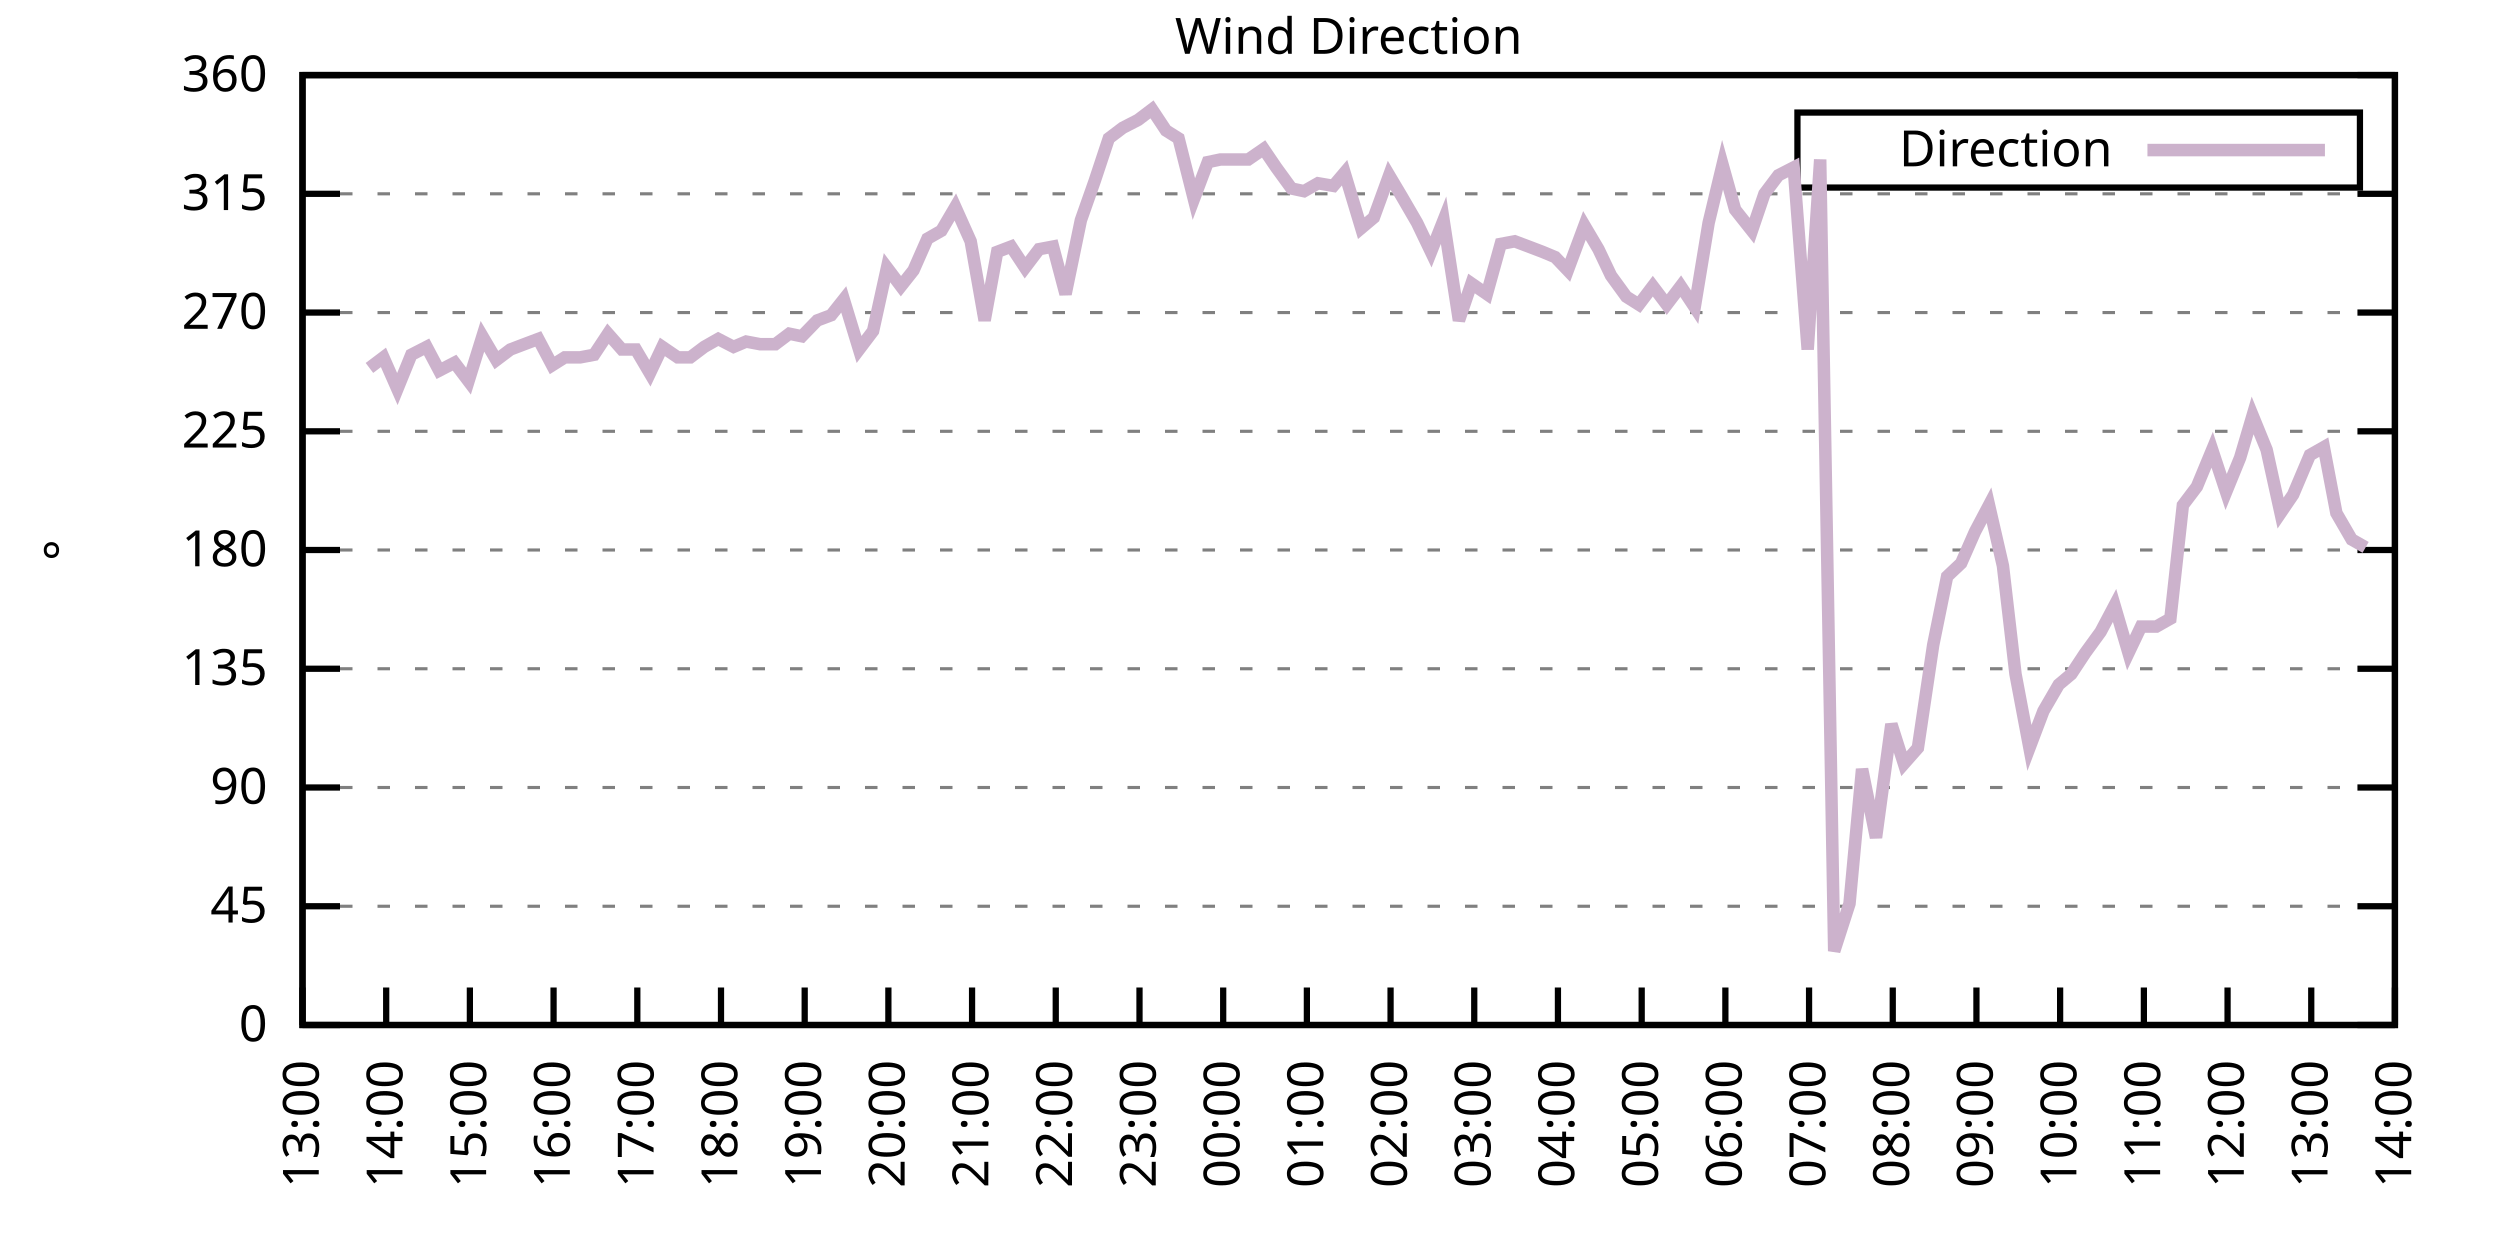
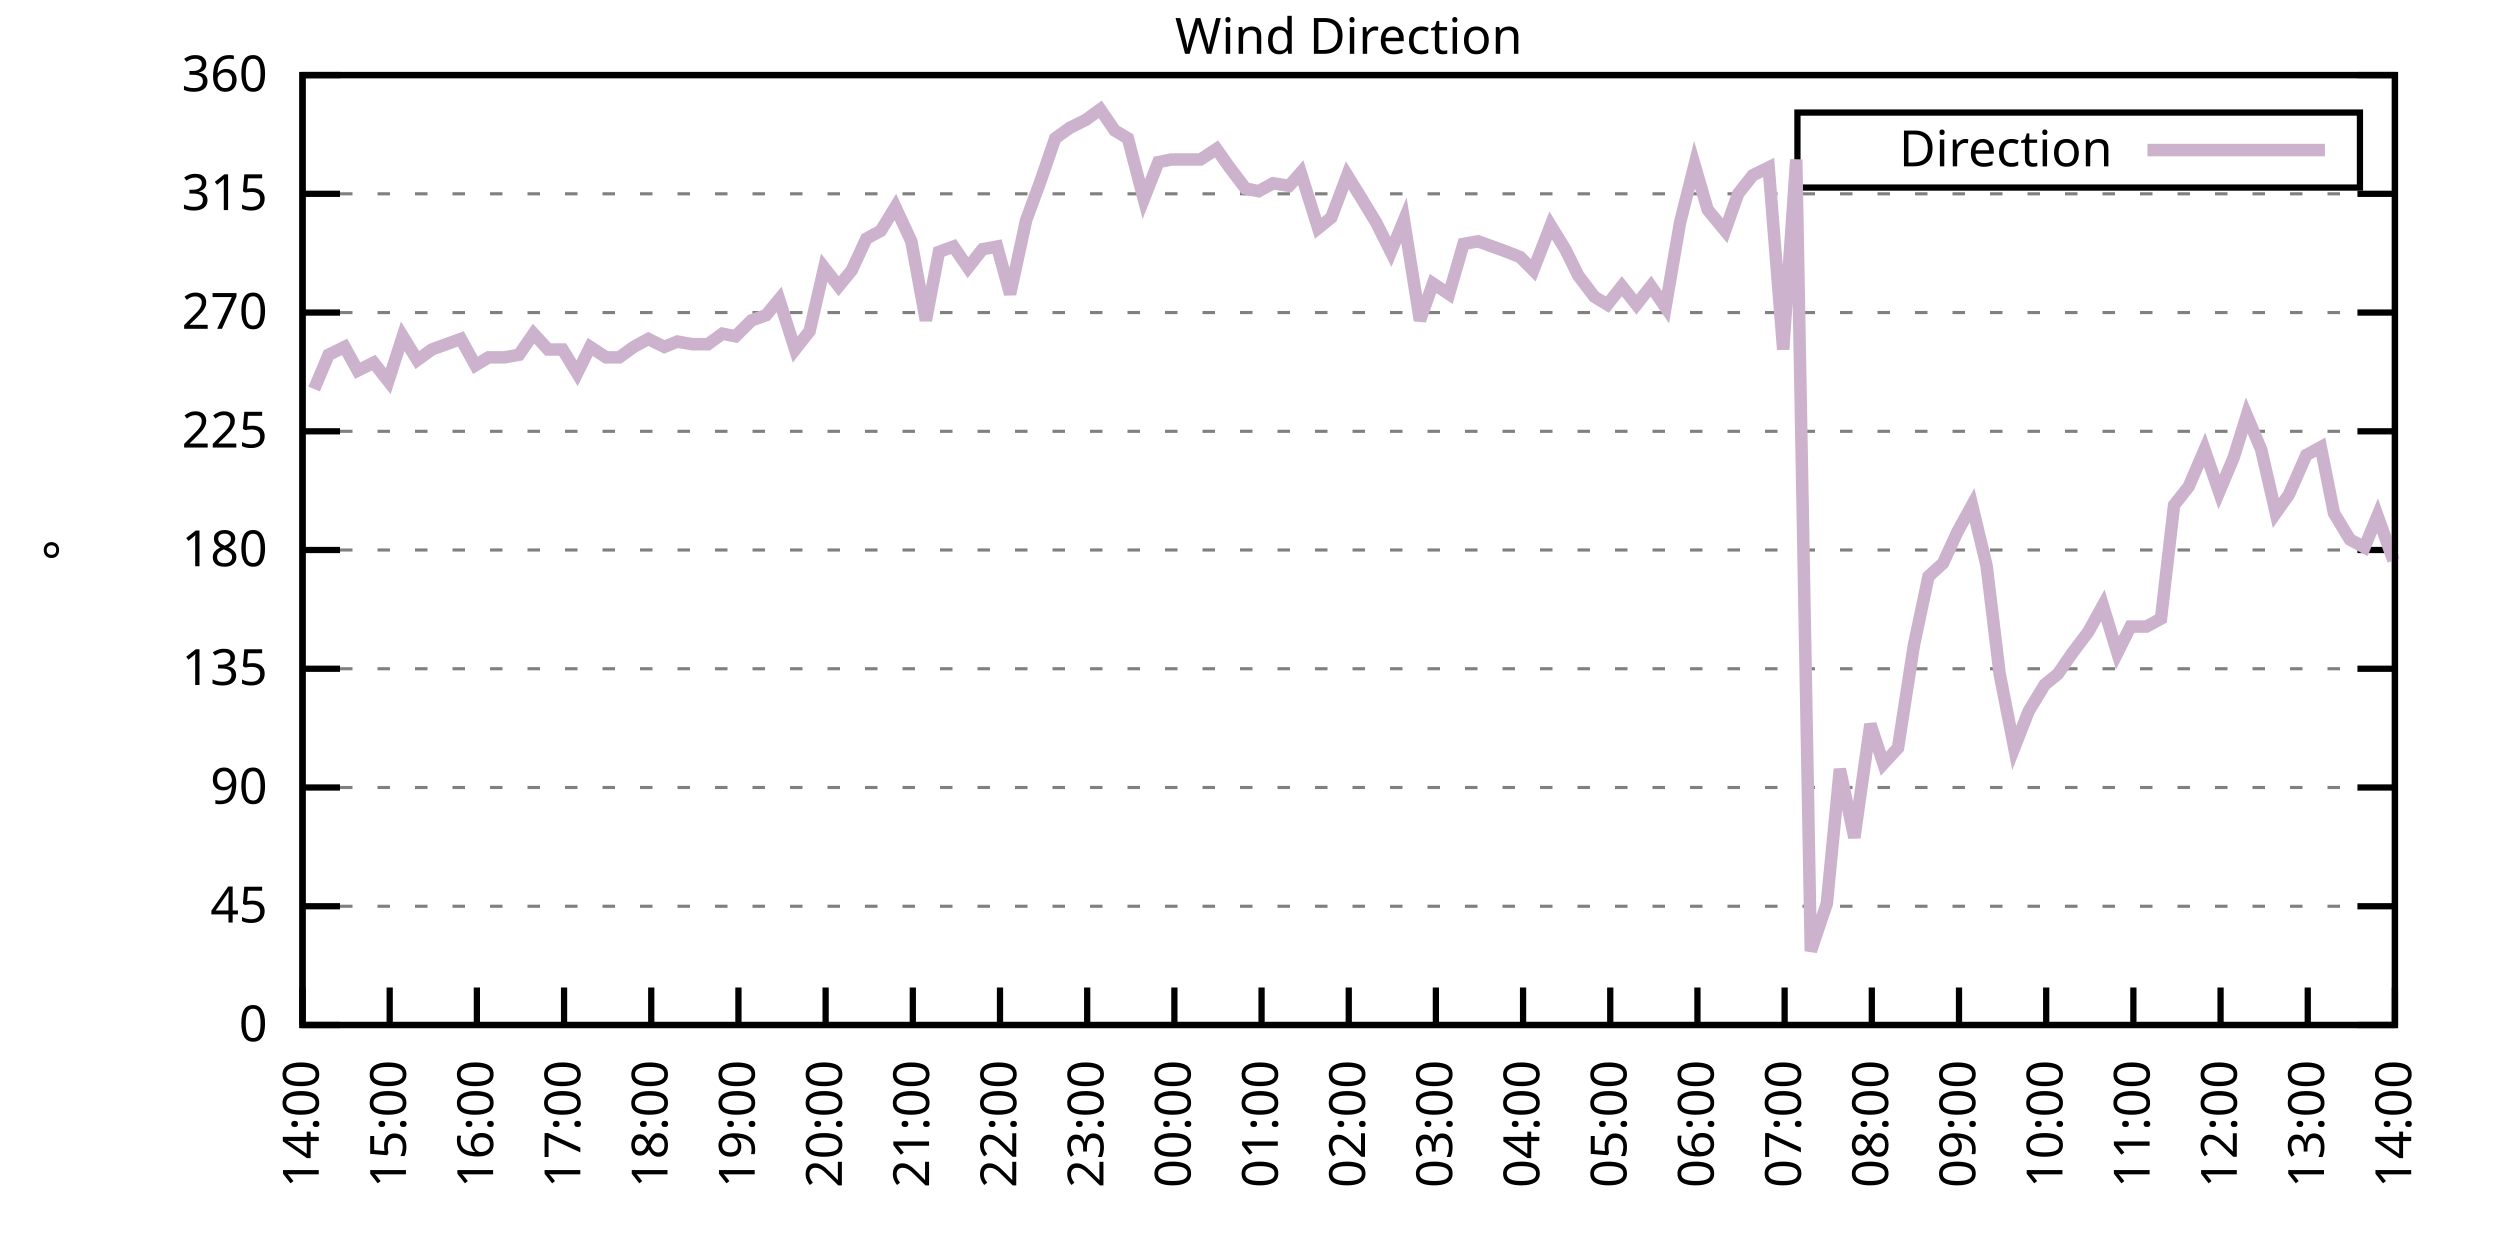
<svg xmlns="http://www.w3.org/2000/svg" xmlns:xlink="http://www.w3.org/1999/xlink" width="400" height="200" viewBox="0 0 400 200">
  <g id="gnuplot_canvas">
    <rect x="0" y="0" width="400" height="200" fill="none" />
    <defs>
      <circle id="gpDot" r="0.5" stroke-width="0.5" stroke="currentColor" />
      <path id="gpPt0" stroke-width="0.333" stroke="currentColor" d="M-1,0 h2 M0,-1 v2" />
      <path id="gpPt1" stroke-width="0.333" stroke="currentColor" d="M-1,-1 L1,1 M1,-1 L-1,1" />
      <path id="gpPt2" stroke-width="0.333" stroke="currentColor" d="M-1,0 L1,0 M0,-1 L0,1 M-1,-1 L1,1 M-1,1 L1,-1" />
      <rect id="gpPt3" stroke-width="0.333" stroke="currentColor" x="-1" y="-1" width="2" height="2" />
      <rect id="gpPt4" stroke-width="0.333" stroke="currentColor" fill="currentColor" x="-1" y="-1" width="2" height="2" />
      <circle id="gpPt5" stroke-width="0.333" stroke="currentColor" cx="0" cy="0" r="1" />
      <use xlink:href="#gpPt5" id="gpPt6" fill="currentColor" stroke="none" />
      <path id="gpPt7" stroke-width="0.333" stroke="currentColor" d="M0,-1.33 L-1.33,0.67 L1.33,0.67 z" />
      <use xlink:href="#gpPt7" id="gpPt8" fill="currentColor" stroke="none" />
      <use xlink:href="#gpPt7" id="gpPt9" stroke="currentColor" transform="rotate(180)" />
      <use xlink:href="#gpPt9" id="gpPt10" fill="currentColor" stroke="none" />
      <use xlink:href="#gpPt3" id="gpPt11" stroke="currentColor" transform="rotate(45)" />
      <use xlink:href="#gpPt11" id="gpPt12" fill="currentColor" stroke="none" />
      <path id="gpPt13" stroke-width="0.333" stroke="currentColor" d="M0,1.330 L1.265,0.411 L0.782,-1.067 L-0.782,-1.076 L-1.265,0.411 z" />
      <use xlink:href="#gpPt13" id="gpPt14" fill="currentColor" stroke="none" />
      <filter id="textbox" filterUnits="objectBoundingBox" x="0" y="0" height="1" width="1">
        <feFlood flood-color="white" flood-opacity="1" result="bgnd" />
        <feComposite in="SourceGraphic" in2="bgnd" operator="atop" />
      </filter>
      <filter id="greybox" filterUnits="objectBoundingBox" x="0" y="0" height="1" width="1">
        <feFlood flood-color="lightgrey" flood-opacity="1" result="grey" />
        <feComposite in="SourceGraphic" in2="grey" operator="atop" />
      </filter>
    </defs>
    <g fill="none" color="white" stroke="currentColor" stroke-width="1.00" stroke-linecap="butt" stroke-linejoin="miter">
</g>
    <g fill="none" color="black" stroke="currentColor" stroke-width="1.00" stroke-linecap="butt" stroke-linejoin="miter">
      <g stroke="none" shape-rendering="crispEdges">
        <polygon fill="rgb(255, 255, 255)" points="48.40,164.00 383.18,164.00 383.18,12.02 48.40,12.02 " />
      </g>
    </g>
    <g fill="none" color="black" stroke="currentColor" stroke-width="1.00" stroke-linecap="butt" stroke-linejoin="miter">
</g>
    <g fill="none" color="black" stroke="black" stroke-width="0.50" stroke-linecap="butt" stroke-linejoin="miter">
</g>
    <g fill="none" color="gray" stroke="currentColor" stroke-width="0.50" stroke-linecap="butt" stroke-linejoin="miter">
      <path stroke="gray" stroke-dasharray="2,4" class="gridline" d="M48.40,164.00 L383.19,164.00  " />
    </g>
    <g fill="none" color="gray" stroke="gray" stroke-width="1.00" stroke-linecap="butt" stroke-linejoin="miter">
</g>
    <g fill="none" color="black" stroke="currentColor" stroke-width="1.00" stroke-linecap="butt" stroke-linejoin="miter">
      <path stroke="black" d="M48.40,164.00 L54.40,164.00 M383.19,164.00 L377.19,164.00  " />
      <g transform="translate(42.80,166.60)" stroke="none" fill="black" font-family="Sans" font-size="8.00" text-anchor="end">
        <text>
          <tspan font-family="Sans"> 0</tspan>
        </text>
      </g>
    </g>
    <g fill="none" color="black" stroke="currentColor" stroke-width="1.00" stroke-linecap="butt" stroke-linejoin="miter">
</g>
    <g fill="none" color="black" stroke="black" stroke-width="0.50" stroke-linecap="butt" stroke-linejoin="miter">
</g>
    <g fill="none" color="gray" stroke="currentColor" stroke-width="0.50" stroke-linecap="butt" stroke-linejoin="miter">
      <path stroke="gray" stroke-dasharray="2,4" class="gridline" d="M48.40,145.00 L383.19,145.00  " />
    </g>
    <g fill="none" color="gray" stroke="gray" stroke-width="1.00" stroke-linecap="butt" stroke-linejoin="miter">
</g>
    <g fill="none" color="black" stroke="currentColor" stroke-width="1.00" stroke-linecap="butt" stroke-linejoin="miter">
      <path stroke="black" d="M48.40,145.00 L54.40,145.00 M383.19,145.00 L377.19,145.00  " />
      <g transform="translate(42.80,147.60)" stroke="none" fill="black" font-family="Sans" font-size="8.00" text-anchor="end">
        <text>
          <tspan font-family="Sans"> 45</tspan>
        </text>
      </g>
    </g>
    <g fill="none" color="black" stroke="currentColor" stroke-width="1.00" stroke-linecap="butt" stroke-linejoin="miter">
</g>
    <g fill="none" color="black" stroke="black" stroke-width="0.50" stroke-linecap="butt" stroke-linejoin="miter">
</g>
    <g fill="none" color="gray" stroke="currentColor" stroke-width="0.50" stroke-linecap="butt" stroke-linejoin="miter">
      <path stroke="gray" stroke-dasharray="2,4" class="gridline" d="M48.40,126.00 L383.19,126.00  " />
    </g>
    <g fill="none" color="gray" stroke="gray" stroke-width="1.00" stroke-linecap="butt" stroke-linejoin="miter">
</g>
    <g fill="none" color="black" stroke="currentColor" stroke-width="1.00" stroke-linecap="butt" stroke-linejoin="miter">
      <path stroke="black" d="M48.40,126.00 L54.40,126.00 M383.19,126.00 L377.19,126.00  " />
      <g transform="translate(42.80,128.60)" stroke="none" fill="black" font-family="Sans" font-size="8.00" text-anchor="end">
        <text>
          <tspan font-family="Sans"> 90</tspan>
        </text>
      </g>
    </g>
    <g fill="none" color="black" stroke="currentColor" stroke-width="1.00" stroke-linecap="butt" stroke-linejoin="miter">
</g>
    <g fill="none" color="black" stroke="black" stroke-width="0.50" stroke-linecap="butt" stroke-linejoin="miter">
</g>
    <g fill="none" color="gray" stroke="currentColor" stroke-width="0.50" stroke-linecap="butt" stroke-linejoin="miter">
      <path stroke="gray" stroke-dasharray="2,4" class="gridline" d="M48.40,107.00 L383.19,107.00  " />
    </g>
    <g fill="none" color="gray" stroke="gray" stroke-width="1.00" stroke-linecap="butt" stroke-linejoin="miter">
</g>
    <g fill="none" color="black" stroke="currentColor" stroke-width="1.00" stroke-linecap="butt" stroke-linejoin="miter">
      <path stroke="black" d="M48.40,107.00 L54.40,107.00 M383.19,107.00 L377.19,107.00  " />
      <g transform="translate(42.80,109.60)" stroke="none" fill="black" font-family="Sans" font-size="8.00" text-anchor="end">
        <text>
          <tspan font-family="Sans"> 135</tspan>
        </text>
      </g>
    </g>
    <g fill="none" color="black" stroke="currentColor" stroke-width="1.00" stroke-linecap="butt" stroke-linejoin="miter">
</g>
    <g fill="none" color="black" stroke="black" stroke-width="0.50" stroke-linecap="butt" stroke-linejoin="miter">
</g>
    <g fill="none" color="gray" stroke="currentColor" stroke-width="0.50" stroke-linecap="butt" stroke-linejoin="miter">
      <path stroke="gray" stroke-dasharray="2,4" class="gridline" d="M48.40,88.00 L383.19,88.00  " />
    </g>
    <g fill="none" color="gray" stroke="gray" stroke-width="1.00" stroke-linecap="butt" stroke-linejoin="miter">
</g>
    <g fill="none" color="black" stroke="currentColor" stroke-width="1.00" stroke-linecap="butt" stroke-linejoin="miter">
      <path stroke="black" d="M48.40,88.00 L54.40,88.00 M383.19,88.00 L377.19,88.00  " />
      <g transform="translate(42.80,90.60)" stroke="none" fill="black" font-family="Sans" font-size="8.00" text-anchor="end">
        <text>
          <tspan font-family="Sans"> 180</tspan>
        </text>
      </g>
    </g>
    <g fill="none" color="black" stroke="currentColor" stroke-width="1.00" stroke-linecap="butt" stroke-linejoin="miter">
</g>
    <g fill="none" color="black" stroke="black" stroke-width="0.50" stroke-linecap="butt" stroke-linejoin="miter">
</g>
    <g fill="none" color="gray" stroke="currentColor" stroke-width="0.50" stroke-linecap="butt" stroke-linejoin="miter">
      <path stroke="gray" stroke-dasharray="2,4" class="gridline" d="M48.40,69.01 L383.19,69.01  " />
    </g>
    <g fill="none" color="gray" stroke="gray" stroke-width="1.00" stroke-linecap="butt" stroke-linejoin="miter">
</g>
    <g fill="none" color="black" stroke="currentColor" stroke-width="1.00" stroke-linecap="butt" stroke-linejoin="miter">
      <path stroke="black" d="M48.40,69.01 L54.40,69.01 M383.19,69.01 L377.19,69.01  " />
      <g transform="translate(42.80,71.61)" stroke="none" fill="black" font-family="Sans" font-size="8.00" text-anchor="end">
        <text>
          <tspan font-family="Sans"> 225</tspan>
        </text>
      </g>
    </g>
    <g fill="none" color="black" stroke="currentColor" stroke-width="1.00" stroke-linecap="butt" stroke-linejoin="miter">
</g>
    <g fill="none" color="black" stroke="black" stroke-width="0.50" stroke-linecap="butt" stroke-linejoin="miter">
</g>
    <g fill="none" color="gray" stroke="currentColor" stroke-width="0.50" stroke-linecap="butt" stroke-linejoin="miter">
      <path stroke="gray" stroke-dasharray="2,4" class="gridline" d="M48.40,50.01 L383.19,50.01  " />
    </g>
    <g fill="none" color="gray" stroke="gray" stroke-width="1.00" stroke-linecap="butt" stroke-linejoin="miter">
</g>
    <g fill="none" color="black" stroke="currentColor" stroke-width="1.00" stroke-linecap="butt" stroke-linejoin="miter">
      <path stroke="black" d="M48.40,50.01 L54.40,50.01 M383.19,50.01 L377.19,50.01  " />
      <g transform="translate(42.80,52.61)" stroke="none" fill="black" font-family="Sans" font-size="8.00" text-anchor="end">
        <text>
          <tspan font-family="Sans"> 270</tspan>
        </text>
      </g>
    </g>
    <g fill="none" color="black" stroke="currentColor" stroke-width="1.00" stroke-linecap="butt" stroke-linejoin="miter">
</g>
    <g fill="none" color="black" stroke="black" stroke-width="0.50" stroke-linecap="butt" stroke-linejoin="miter">
</g>
    <g fill="none" color="gray" stroke="currentColor" stroke-width="0.50" stroke-linecap="butt" stroke-linejoin="miter">
      <path stroke="gray" stroke-dasharray="2,4" class="gridline" d="M48.40,31.01 L383.19,31.01  " />
    </g>
    <g fill="none" color="gray" stroke="gray" stroke-width="1.00" stroke-linecap="butt" stroke-linejoin="miter">
</g>
    <g fill="none" color="black" stroke="currentColor" stroke-width="1.00" stroke-linecap="butt" stroke-linejoin="miter">
      <path stroke="black" d="M48.40,31.01 L54.40,31.01 M383.19,31.01 L377.19,31.01  " />
      <g transform="translate(42.80,33.61)" stroke="none" fill="black" font-family="Sans" font-size="8.00" text-anchor="end">
        <text>
          <tspan font-family="Sans"> 315</tspan>
        </text>
      </g>
    </g>
    <g fill="none" color="black" stroke="currentColor" stroke-width="1.00" stroke-linecap="butt" stroke-linejoin="miter">
</g>
    <g fill="none" color="black" stroke="black" stroke-width="0.50" stroke-linecap="butt" stroke-linejoin="miter">
</g>
    <g fill="none" color="gray" stroke="currentColor" stroke-width="0.50" stroke-linecap="butt" stroke-linejoin="miter">
      <path stroke="gray" stroke-dasharray="2,4" class="gridline" d="M48.40,12.01 L383.19,12.01  " />
    </g>
    <g fill="none" color="gray" stroke="gray" stroke-width="1.00" stroke-linecap="butt" stroke-linejoin="miter">
</g>
    <g fill="none" color="black" stroke="currentColor" stroke-width="1.00" stroke-linecap="butt" stroke-linejoin="miter">
      <path stroke="black" d="M48.40,12.01 L54.40,12.01 M383.19,12.01 L377.19,12.01  " />
      <g transform="translate(42.80,14.61)" stroke="none" fill="black" font-family="Sans" font-size="8.00" text-anchor="end">
        <text>
          <tspan font-family="Sans"> 360</tspan>
        </text>
      </g>
    </g>
    <g fill="none" color="black" stroke="currentColor" stroke-width="1.00" stroke-linecap="butt" stroke-linejoin="miter">
      <path stroke="black" d="M48.40,164.00 L48.40,158.00  " />
      <g transform="translate(51.00,169.60) rotate(270.00)" stroke="none" fill="black" font-family="Sans" font-size="8.00" text-anchor="end">
        <text>
-           <tspan font-family="Sans">13:00</tspan>
-         </text>
-       </g>
-     </g>
-     <g fill="none" color="black" stroke="currentColor" stroke-width="1.00" stroke-linecap="butt" stroke-linejoin="miter">
-       <path stroke="black" d="M61.79,164.00 L61.79,158.00  " />
-       <g transform="translate(64.39,169.60) rotate(270.00)" stroke="none" fill="black" font-family="Sans" font-size="8.00" text-anchor="end">
-         <text>
          <tspan font-family="Sans">14:00</tspan>
        </text>
      </g>
    </g>
    <g fill="none" color="black" stroke="currentColor" stroke-width="1.00" stroke-linecap="butt" stroke-linejoin="miter">
-       <path stroke="black" d="M75.18,164.00 L75.18,158.00  " />
-       <g transform="translate(77.78,169.60) rotate(270.00)" stroke="none" fill="black" font-family="Sans" font-size="8.00" text-anchor="end">
+       <path stroke="black" d="M62.35,164.00 L62.35,158.00  " />
+       <g transform="translate(64.95,169.60) rotate(270.00)" stroke="none" fill="black" font-family="Sans" font-size="8.00" text-anchor="end">
        <text>
          <tspan font-family="Sans">15:00</tspan>
        </text>
      </g>
    </g>
    <g fill="none" color="black" stroke="currentColor" stroke-width="1.00" stroke-linecap="butt" stroke-linejoin="miter">
-       <path stroke="black" d="M88.57,164.00 L88.57,158.00  " />
-       <g transform="translate(91.17,169.60) rotate(270.00)" stroke="none" fill="black" font-family="Sans" font-size="8.00" text-anchor="end">
+       <path stroke="black" d="M76.30,164.00 L76.30,158.00  " />
+       <g transform="translate(78.90,169.60) rotate(270.00)" stroke="none" fill="black" font-family="Sans" font-size="8.00" text-anchor="end">
        <text>
          <tspan font-family="Sans">16:00</tspan>
        </text>
      </g>
    </g>
    <g fill="none" color="black" stroke="currentColor" stroke-width="1.00" stroke-linecap="butt" stroke-linejoin="miter">
-       <path stroke="black" d="M101.97,164.00 L101.97,158.00  " />
-       <g transform="translate(104.57,169.60) rotate(270.00)" stroke="none" fill="black" font-family="Sans" font-size="8.00" text-anchor="end">
+       <path stroke="black" d="M90.25,164.00 L90.25,158.00  " />
+       <g transform="translate(92.85,169.60) rotate(270.00)" stroke="none" fill="black" font-family="Sans" font-size="8.00" text-anchor="end">
        <text>
          <tspan font-family="Sans">17:00</tspan>
        </text>
      </g>
    </g>
    <g fill="none" color="black" stroke="currentColor" stroke-width="1.00" stroke-linecap="butt" stroke-linejoin="miter">
-       <path stroke="black" d="M115.36,164.00 L115.36,158.00  " />
-       <g transform="translate(117.96,169.60) rotate(270.00)" stroke="none" fill="black" font-family="Sans" font-size="8.00" text-anchor="end">
+       <path stroke="black" d="M104.20,164.00 L104.20,158.00  " />
+       <g transform="translate(106.80,169.60) rotate(270.00)" stroke="none" fill="black" font-family="Sans" font-size="8.00" text-anchor="end">
        <text>
          <tspan font-family="Sans">18:00</tspan>
        </text>
      </g>
    </g>
    <g fill="none" color="black" stroke="currentColor" stroke-width="1.00" stroke-linecap="butt" stroke-linejoin="miter">
-       <path stroke="black" d="M128.75,164.00 L128.75,158.00  " />
-       <g transform="translate(131.35,169.60) rotate(270.00)" stroke="none" fill="black" font-family="Sans" font-size="8.00" text-anchor="end">
+       <path stroke="black" d="M118.15,164.00 L118.15,158.00  " />
+       <g transform="translate(120.75,169.60) rotate(270.00)" stroke="none" fill="black" font-family="Sans" font-size="8.00" text-anchor="end">
        <text>
          <tspan font-family="Sans">19:00</tspan>
        </text>
      </g>
    </g>
    <g fill="none" color="black" stroke="currentColor" stroke-width="1.00" stroke-linecap="butt" stroke-linejoin="miter">
-       <path stroke="black" d="M142.14,164.00 L142.14,158.00  " />
-       <g transform="translate(144.74,169.60) rotate(270.00)" stroke="none" fill="black" font-family="Sans" font-size="8.00" text-anchor="end">
+       <path stroke="black" d="M132.10,164.00 L132.10,158.00  " />
+       <g transform="translate(134.70,169.60) rotate(270.00)" stroke="none" fill="black" font-family="Sans" font-size="8.00" text-anchor="end">
        <text>
          <tspan font-family="Sans">20:00</tspan>
        </text>
      </g>
    </g>
    <g fill="none" color="black" stroke="currentColor" stroke-width="1.00" stroke-linecap="butt" stroke-linejoin="miter">
-       <path stroke="black" d="M155.53,164.00 L155.53,158.00  " />
-       <g transform="translate(158.13,169.60) rotate(270.00)" stroke="none" fill="black" font-family="Sans" font-size="8.00" text-anchor="end">
+       <path stroke="black" d="M146.05,164.00 L146.05,158.00  " />
+       <g transform="translate(148.65,169.60) rotate(270.00)" stroke="none" fill="black" font-family="Sans" font-size="8.00" text-anchor="end">
        <text>
          <tspan font-family="Sans">21:00</tspan>
        </text>
      </g>
    </g>
    <g fill="none" color="black" stroke="currentColor" stroke-width="1.00" stroke-linecap="butt" stroke-linejoin="miter">
-       <path stroke="black" d="M168.92,164.00 L168.92,158.00  " />
-       <g transform="translate(171.52,169.60) rotate(270.00)" stroke="none" fill="black" font-family="Sans" font-size="8.00" text-anchor="end">
+       <path stroke="black" d="M160.00,164.00 L160.00,158.00  " />
+       <g transform="translate(162.60,169.60) rotate(270.00)" stroke="none" fill="black" font-family="Sans" font-size="8.00" text-anchor="end">
        <text>
          <tspan font-family="Sans">22:00</tspan>
        </text>
      </g>
    </g>
    <g fill="none" color="black" stroke="currentColor" stroke-width="1.00" stroke-linecap="butt" stroke-linejoin="miter">
-       <path stroke="black" d="M182.32,164.00 L182.32,158.00  " />
-       <g transform="translate(184.92,169.60) rotate(270.00)" stroke="none" fill="black" font-family="Sans" font-size="8.00" text-anchor="end">
+       <path stroke="black" d="M173.95,164.00 L173.95,158.00  " />
+       <g transform="translate(176.55,169.60) rotate(270.00)" stroke="none" fill="black" font-family="Sans" font-size="8.00" text-anchor="end">
        <text>
          <tspan font-family="Sans">23:00</tspan>
        </text>
      </g>
    </g>
    <g fill="none" color="black" stroke="currentColor" stroke-width="1.00" stroke-linecap="butt" stroke-linejoin="miter">
-       <path stroke="black" d="M195.71,164.00 L195.71,158.00  " />
-       <g transform="translate(198.31,169.60) rotate(270.00)" stroke="none" fill="black" font-family="Sans" font-size="8.00" text-anchor="end">
+       <path stroke="black" d="M187.90,164.00 L187.90,158.00  " />
+       <g transform="translate(190.50,169.60) rotate(270.00)" stroke="none" fill="black" font-family="Sans" font-size="8.00" text-anchor="end">
        <text>
          <tspan font-family="Sans">00:00</tspan>
        </text>
      </g>
    </g>
    <g fill="none" color="black" stroke="currentColor" stroke-width="1.00" stroke-linecap="butt" stroke-linejoin="miter">
-       <path stroke="black" d="M209.10,164.00 L209.10,158.00  " />
-       <g transform="translate(211.70,169.60) rotate(270.00)" stroke="none" fill="black" font-family="Sans" font-size="8.00" text-anchor="end">
+       <path stroke="black" d="M201.85,164.00 L201.85,158.00  " />
+       <g transform="translate(204.45,169.60) rotate(270.00)" stroke="none" fill="black" font-family="Sans" font-size="8.00" text-anchor="end">
        <text>
          <tspan font-family="Sans">01:00</tspan>
        </text>
      </g>
    </g>
    <g fill="none" color="black" stroke="currentColor" stroke-width="1.00" stroke-linecap="butt" stroke-linejoin="miter">
-       <path stroke="black" d="M222.49,164.00 L222.49,158.00  " />
-       <g transform="translate(225.09,169.60) rotate(270.00)" stroke="none" fill="black" font-family="Sans" font-size="8.00" text-anchor="end">
+       <path stroke="black" d="M215.80,164.00 L215.80,158.00  " />
+       <g transform="translate(218.40,169.60) rotate(270.00)" stroke="none" fill="black" font-family="Sans" font-size="8.00" text-anchor="end">
        <text>
          <tspan font-family="Sans">02:00</tspan>
        </text>
      </g>
    </g>
    <g fill="none" color="black" stroke="currentColor" stroke-width="1.00" stroke-linecap="butt" stroke-linejoin="miter">
-       <path stroke="black" d="M235.88,164.00 L235.88,158.00  " />
-       <g transform="translate(238.48,169.60) rotate(270.00)" stroke="none" fill="black" font-family="Sans" font-size="8.00" text-anchor="end">
+       <path stroke="black" d="M229.74,164.00 L229.74,158.00  " />
+       <g transform="translate(232.34,169.60) rotate(270.00)" stroke="none" fill="black" font-family="Sans" font-size="8.00" text-anchor="end">
        <text>
          <tspan font-family="Sans">03:00</tspan>
        </text>
      </g>
    </g>
    <g fill="none" color="black" stroke="currentColor" stroke-width="1.00" stroke-linecap="butt" stroke-linejoin="miter">
-       <path stroke="black" d="M249.27,164.00 L249.27,158.00  " />
-       <g transform="translate(251.87,169.60) rotate(270.00)" stroke="none" fill="black" font-family="Sans" font-size="8.00" text-anchor="end">
+       <path stroke="black" d="M243.69,164.00 L243.69,158.00  " />
+       <g transform="translate(246.29,169.60) rotate(270.00)" stroke="none" fill="black" font-family="Sans" font-size="8.00" text-anchor="end">
        <text>
          <tspan font-family="Sans">04:00</tspan>
        </text>
      </g>
    </g>
    <g fill="none" color="black" stroke="currentColor" stroke-width="1.00" stroke-linecap="butt" stroke-linejoin="miter">
-       <path stroke="black" d="M262.67,164.00 L262.67,158.00  " />
-       <g transform="translate(265.27,169.60) rotate(270.00)" stroke="none" fill="black" font-family="Sans" font-size="8.00" text-anchor="end">
+       <path stroke="black" d="M257.64,164.00 L257.64,158.00  " />
+       <g transform="translate(260.24,169.60) rotate(270.00)" stroke="none" fill="black" font-family="Sans" font-size="8.00" text-anchor="end">
        <text>
          <tspan font-family="Sans">05:00</tspan>
        </text>
      </g>
    </g>
    <g fill="none" color="black" stroke="currentColor" stroke-width="1.00" stroke-linecap="butt" stroke-linejoin="miter">
-       <path stroke="black" d="M276.06,164.00 L276.06,158.00  " />
-       <g transform="translate(278.66,169.60) rotate(270.00)" stroke="none" fill="black" font-family="Sans" font-size="8.00" text-anchor="end">
+       <path stroke="black" d="M271.59,164.00 L271.59,158.00  " />
+       <g transform="translate(274.19,169.60) rotate(270.00)" stroke="none" fill="black" font-family="Sans" font-size="8.00" text-anchor="end">
        <text>
          <tspan font-family="Sans">06:00</tspan>
        </text>
      </g>
    </g>
    <g fill="none" color="black" stroke="currentColor" stroke-width="1.00" stroke-linecap="butt" stroke-linejoin="miter">
-       <path stroke="black" d="M289.45,164.00 L289.45,158.00  " />
-       <g transform="translate(292.05,169.60) rotate(270.00)" stroke="none" fill="black" font-family="Sans" font-size="8.00" text-anchor="end">
+       <path stroke="black" d="M285.54,164.00 L285.54,158.00  " />
+       <g transform="translate(288.14,169.60) rotate(270.00)" stroke="none" fill="black" font-family="Sans" font-size="8.00" text-anchor="end">
        <text>
          <tspan font-family="Sans">07:00</tspan>
        </text>
      </g>
    </g>
    <g fill="none" color="black" stroke="currentColor" stroke-width="1.00" stroke-linecap="butt" stroke-linejoin="miter">
-       <path stroke="black" d="M302.84,164.00 L302.84,158.00  " />
-       <g transform="translate(305.44,169.60) rotate(270.00)" stroke="none" fill="black" font-family="Sans" font-size="8.00" text-anchor="end">
+       <path stroke="black" d="M299.49,164.00 L299.49,158.00  " />
+       <g transform="translate(302.09,169.60) rotate(270.00)" stroke="none" fill="black" font-family="Sans" font-size="8.00" text-anchor="end">
        <text>
          <tspan font-family="Sans">08:00</tspan>
        </text>
      </g>
    </g>
    <g fill="none" color="black" stroke="currentColor" stroke-width="1.00" stroke-linecap="butt" stroke-linejoin="miter">
-       <path stroke="black" d="M316.23,164.00 L316.23,158.00  " />
-       <g transform="translate(318.83,169.60) rotate(270.00)" stroke="none" fill="black" font-family="Sans" font-size="8.00" text-anchor="end">
+       <path stroke="black" d="M313.44,164.00 L313.44,158.00  " />
+       <g transform="translate(316.04,169.60) rotate(270.00)" stroke="none" fill="black" font-family="Sans" font-size="8.00" text-anchor="end">
        <text>
          <tspan font-family="Sans">09:00</tspan>
        </text>
      </g>
    </g>
    <g fill="none" color="black" stroke="currentColor" stroke-width="1.00" stroke-linecap="butt" stroke-linejoin="miter">
-       <path stroke="black" d="M329.62,164.00 L329.62,158.00  " />
-       <g transform="translate(332.22,169.60) rotate(270.00)" stroke="none" fill="black" font-family="Sans" font-size="8.00" text-anchor="end">
+       <path stroke="black" d="M327.39,164.00 L327.39,158.00  " />
+       <g transform="translate(329.99,169.60) rotate(270.00)" stroke="none" fill="black" font-family="Sans" font-size="8.00" text-anchor="end">
        <text>
          <tspan font-family="Sans">10:00</tspan>
        </text>
      </g>
    </g>
    <g fill="none" color="black" stroke="currentColor" stroke-width="1.00" stroke-linecap="butt" stroke-linejoin="miter">
-       <path stroke="black" d="M343.02,164.00 L343.02,158.00  " />
-       <g transform="translate(345.62,169.60) rotate(270.00)" stroke="none" fill="black" font-family="Sans" font-size="8.00" text-anchor="end">
+       <path stroke="black" d="M341.34,164.00 L341.34,158.00  " />
+       <g transform="translate(343.94,169.60) rotate(270.00)" stroke="none" fill="black" font-family="Sans" font-size="8.00" text-anchor="end">
        <text>
          <tspan font-family="Sans">11:00</tspan>
        </text>
      </g>
    </g>
    <g fill="none" color="black" stroke="currentColor" stroke-width="1.00" stroke-linecap="butt" stroke-linejoin="miter">
-       <path stroke="black" d="M356.41,164.00 L356.41,158.00  " />
-       <g transform="translate(359.01,169.60) rotate(270.00)" stroke="none" fill="black" font-family="Sans" font-size="8.00" text-anchor="end">
+       <path stroke="black" d="M355.29,164.00 L355.29,158.00  " />
+       <g transform="translate(357.89,169.60) rotate(270.00)" stroke="none" fill="black" font-family="Sans" font-size="8.00" text-anchor="end">
        <text>
          <tspan font-family="Sans">12:00</tspan>
        </text>
      </g>
    </g>
    <g fill="none" color="black" stroke="currentColor" stroke-width="1.00" stroke-linecap="butt" stroke-linejoin="miter">
-       <path stroke="black" d="M369.80,164.00 L369.80,158.00  " />
-       <g transform="translate(372.40,169.60) rotate(270.00)" stroke="none" fill="black" font-family="Sans" font-size="8.00" text-anchor="end">
+       <path stroke="black" d="M369.24,164.00 L369.24,158.00  " />
+       <g transform="translate(371.84,169.60) rotate(270.00)" stroke="none" fill="black" font-family="Sans" font-size="8.00" text-anchor="end">
        <text>
          <tspan font-family="Sans">13:00</tspan>
        </text>
      </g>
    </g>
    <g fill="none" color="black" stroke="currentColor" stroke-width="1.00" stroke-linecap="butt" stroke-linejoin="miter">
      <path stroke="black" d="M383.19,164.00 L383.19,158.00  " />
      <g transform="translate(385.79,169.60) rotate(270.00)" stroke="none" fill="black" font-family="Sans" font-size="8.00" text-anchor="end">
        <text>
          <tspan font-family="Sans">14:00</tspan>
        </text>
      </g>
    </g>
    <g fill="none" color="black" stroke="currentColor" stroke-width="1.00" stroke-linecap="butt" stroke-linejoin="miter">
</g>
    <g fill="none" color="black" stroke="currentColor" stroke-width="1.00" stroke-linecap="butt" stroke-linejoin="miter">
      <path stroke="black" d="M48.40,12.01 L48.40,164.00 L383.19,164.00 L383.19,12.01 L48.40,12.01 Z  " />
    </g>
    <g fill="none" color="black" stroke="currentColor" stroke-width="1.00" stroke-linecap="butt" stroke-linejoin="miter">
</g>
    <g fill="none" color="black" stroke="currentColor" stroke-width="1.00" stroke-linecap="butt" stroke-linejoin="miter">
      <path stroke="black" d="M287.59,30.01 L287.59,18.01 L377.59,18.01 L377.59,30.01 L287.59,30.01 Z  " />
    </g>
    <g id="Wind_direction_plot_1">
      <g fill="none" color="white" stroke="black" stroke-width="2.00" stroke-linecap="butt" stroke-linejoin="miter">
</g>
      <g fill="none" color="black" stroke="currentColor" stroke-width="2.00" stroke-linecap="butt" stroke-linejoin="miter">
        <g transform="translate(337.99,26.61)" stroke="none" fill="black" font-family="Sans" font-size="8.00" text-anchor="end">
          <text>
            <tspan font-family="Sans">Direction</tspan>
          </text>
        </g>
      </g>
      <g fill="none" color="black" stroke="currentColor" stroke-width="2.00" stroke-linecap="butt" stroke-linejoin="miter">
-         <path stroke="rgb(204, 178, 204)" d="M343.59,24.01 L371.99,24.01 M59.11,58.87 L61.35,57.18 L63.58,62.25 L65.81,56.76 L68.26,55.50 L70.27,59.30   L72.73,58.03 L74.96,60.98 L77.19,53.81 L79.42,57.61 L81.66,55.92 L83.89,55.07 L86.12,54.23 L88.35,58.45   L90.36,57.18 L92.82,57.18 L95.05,56.76 L97.28,53.39 L99.51,55.92 L101.74,55.92 L103.98,59.72 L105.98,55.50   L108.44,57.18 L110.45,57.18 L112.68,55.50 L114.91,54.23 L117.37,55.50 L119.38,54.65 L121.61,55.07 L124.06,55.07   L126.29,53.39 L128.30,53.81 L130.76,51.27 L132.99,50.43 L135.00,47.90 L137.45,55.92 L139.69,52.96 L141.92,42.83   L144.15,45.79 L146.16,43.25 L148.39,38.19 L150.62,36.92 L152.85,33.12 L155.31,38.61 L157.54,51.27 L159.55,40.30   L161.78,39.45 L164.01,42.83 L166.25,39.87 L168.48,39.45 L170.49,47.05 L172.94,35.23 L175.17,28.90 L177.41,22.14   L179.64,20.45 L182.09,19.19 L184.32,17.50 L186.56,20.88 L188.57,22.14 L191.02,31.85 L193.25,25.94 L195.26,25.52   L197.72,25.52 L199.73,25.52 L202.18,23.83 L204.19,26.79 L206.64,30.16 L208.65,30.59 L210.88,29.32 L213.34,29.74   L215.13,27.63 L217.80,36.50 L219.81,34.81 L222.27,28.05 L224.28,31.43 L226.73,35.65 L228.96,40.30 L230.97,35.23   L233.43,51.27 L235.44,45.36 L237.89,47.05 L240.12,39.03 L242.36,38.61 L244.59,39.45 L246.82,40.30 L248.83,41.14   L250.84,43.25 L253.51,36.08 L255.75,39.87 L257.76,44.10 L260.21,47.47 L262.22,48.74 L264.45,45.79 L266.68,48.74   L268.92,45.79 L271.15,49.16 L273.38,35.65 L275.61,26.36 L277.62,33.54 L280.30,36.92 L282.31,31.01 L284.54,28.05   L286.99,26.79 L289.23,55.92 L291.23,25.52 L293.47,152.18 L295.92,144.58 L297.93,123.05 L300.16,134.02 L302.62,115.87   L304.63,122.20 L306.86,119.67 L309.31,103.20 L311.54,92.23 L313.78,90.12 L316.01,85.05 L318.24,80.83 L320.47,90.54   L322.48,107.85 L324.71,119.67 L326.95,113.76 L329.40,109.54 L331.41,107.85 L333.64,104.47 L336.10,101.09 L338.33,96.87   L340.56,104.47 L342.57,100.25 L345.02,100.25 L347.26,98.98 L349.26,80.83 L351.50,77.87 L353.95,71.96 L356.18,78.72   L358.42,73.23 L360.42,66.47 L362.66,71.96 L364.89,82.09 L366.90,79.14 L369.58,72.81 L371.81,71.54 L373.82,82.09   L376.27,86.32 L378.50,87.58  " />
+         <path stroke="rgb(204, 178, 204)" d="M343.59,24.01 L371.99,24.01 M50.26,62.25 L52.58,56.76 L55.14,55.50 L57.23,59.30 L59.79,58.03 L62.12,60.98   L64.44,53.81 L66.77,57.61 L69.09,55.92 L71.42,55.07 L73.74,54.23 L76.07,58.45 L78.16,57.18 L80.72,57.18   L83.04,56.76 L85.37,53.39 L87.69,55.92 L90.02,55.92 L92.34,59.72 L94.43,55.50 L96.99,57.18 L99.08,57.18   L101.41,55.50 L103.73,54.23 L106.29,55.50 L108.38,54.65 L110.71,55.07 L113.27,55.07 L115.59,53.39 L117.68,53.81   L120.24,51.27 L122.57,50.43 L124.66,47.90 L127.22,55.92 L129.54,52.96 L131.87,42.83 L134.19,45.79 L136.28,43.25   L138.61,38.19 L140.93,36.92 L143.26,33.12 L145.81,38.61 L148.14,51.27 L150.23,40.30 L152.56,39.45 L154.88,42.83   L157.21,39.87 L159.53,39.45 L161.62,47.05 L164.18,35.23 L166.51,28.90 L168.83,22.14 L171.16,20.45 L173.71,19.19   L176.04,17.50 L178.36,20.88 L180.46,22.14 L183.01,31.85 L185.34,25.94 L187.43,25.52 L189.99,25.52 L192.08,25.52   L194.64,23.83 L196.73,26.79 L199.29,30.16 L201.38,30.59 L203.71,29.32 L206.26,29.74 L208.12,27.63 L210.91,36.50   L213.01,34.81 L215.56,28.05 L217.65,31.43 L220.21,35.65 L222.54,40.30 L224.63,35.23 L227.19,51.27 L229.28,45.36   L231.84,47.05 L234.16,39.03 L236.49,38.61 L238.81,39.45 L241.14,40.30 L243.23,41.14 L245.32,43.25 L248.11,36.08   L250.44,39.87 L252.53,44.10 L255.09,47.47 L257.18,48.74 L259.50,45.79 L261.83,48.74 L264.15,45.79 L266.48,49.16   L268.80,35.65 L271.13,26.36 L273.22,33.54 L276.01,36.92 L278.10,31.01 L280.43,28.05 L282.99,26.79 L285.31,55.92   L287.40,25.52 L289.73,152.18 L292.29,144.58 L294.38,123.05 L296.70,134.02 L299.26,115.87 L301.35,122.20 L303.68,119.67   L306.23,103.20 L308.56,92.23 L310.88,90.12 L313.21,85.05 L315.53,80.83 L317.86,90.54 L319.95,107.85 L322.28,119.67   L324.60,113.76 L327.16,109.54 L329.25,107.85 L331.58,104.47 L334.13,101.09 L336.46,96.87 L338.78,104.47 L340.88,100.25   L343.43,100.25 L345.76,98.98 L347.85,80.83 L350.18,77.87 L352.73,71.96 L355.06,78.72 L357.38,73.23 L359.48,66.47   L361.80,71.96 L364.13,82.09 L366.22,79.14 L369.01,72.81 L371.33,71.54 L373.43,82.09 L375.98,86.32 L378.31,87.58   L380.40,82.52 L382.96,89.69  " />
      </g>
    </g>
    <g fill="none" color="black" stroke="currentColor" stroke-width="2.00" stroke-linecap="butt" stroke-linejoin="miter">
</g>
    <g fill="none" color="black" stroke="black" stroke-width="1.00" stroke-linecap="butt" stroke-linejoin="miter">
</g>
    <g fill="none" color="black" stroke="currentColor" stroke-width="1.00" stroke-linecap="butt" stroke-linejoin="miter">
      <path stroke="black" d="M48.40,12.01 L48.40,164.00 L383.19,164.00 L383.19,12.01 L48.40,12.01 Z  " />
      <g transform="translate(12.80,88.01) rotate(270.00)" stroke="none" fill="black" font-family="Sans" font-size="8.00" text-anchor="middle">
        <text>
          <tspan font-family="Sans">°</tspan>
        </text>
      </g>
    </g>
    <g fill="none" color="black" stroke="currentColor" stroke-width="1.00" stroke-linecap="butt" stroke-linejoin="miter">
</g>
    <g fill="none" color="black" stroke="currentColor" stroke-width="1.00" stroke-linecap="butt" stroke-linejoin="miter">
      <g transform="translate(215.79,8.61)" stroke="none" fill="black" font-family="Sans" font-size="8.00" text-anchor="middle">
        <text>
          <tspan font-family="Sans">Wind Direction</tspan>
        </text>
      </g>
    </g>
    <g fill="none" color="black" stroke="currentColor" stroke-width="1.00" stroke-linecap="butt" stroke-linejoin="miter">
</g>
  </g>
</svg>
